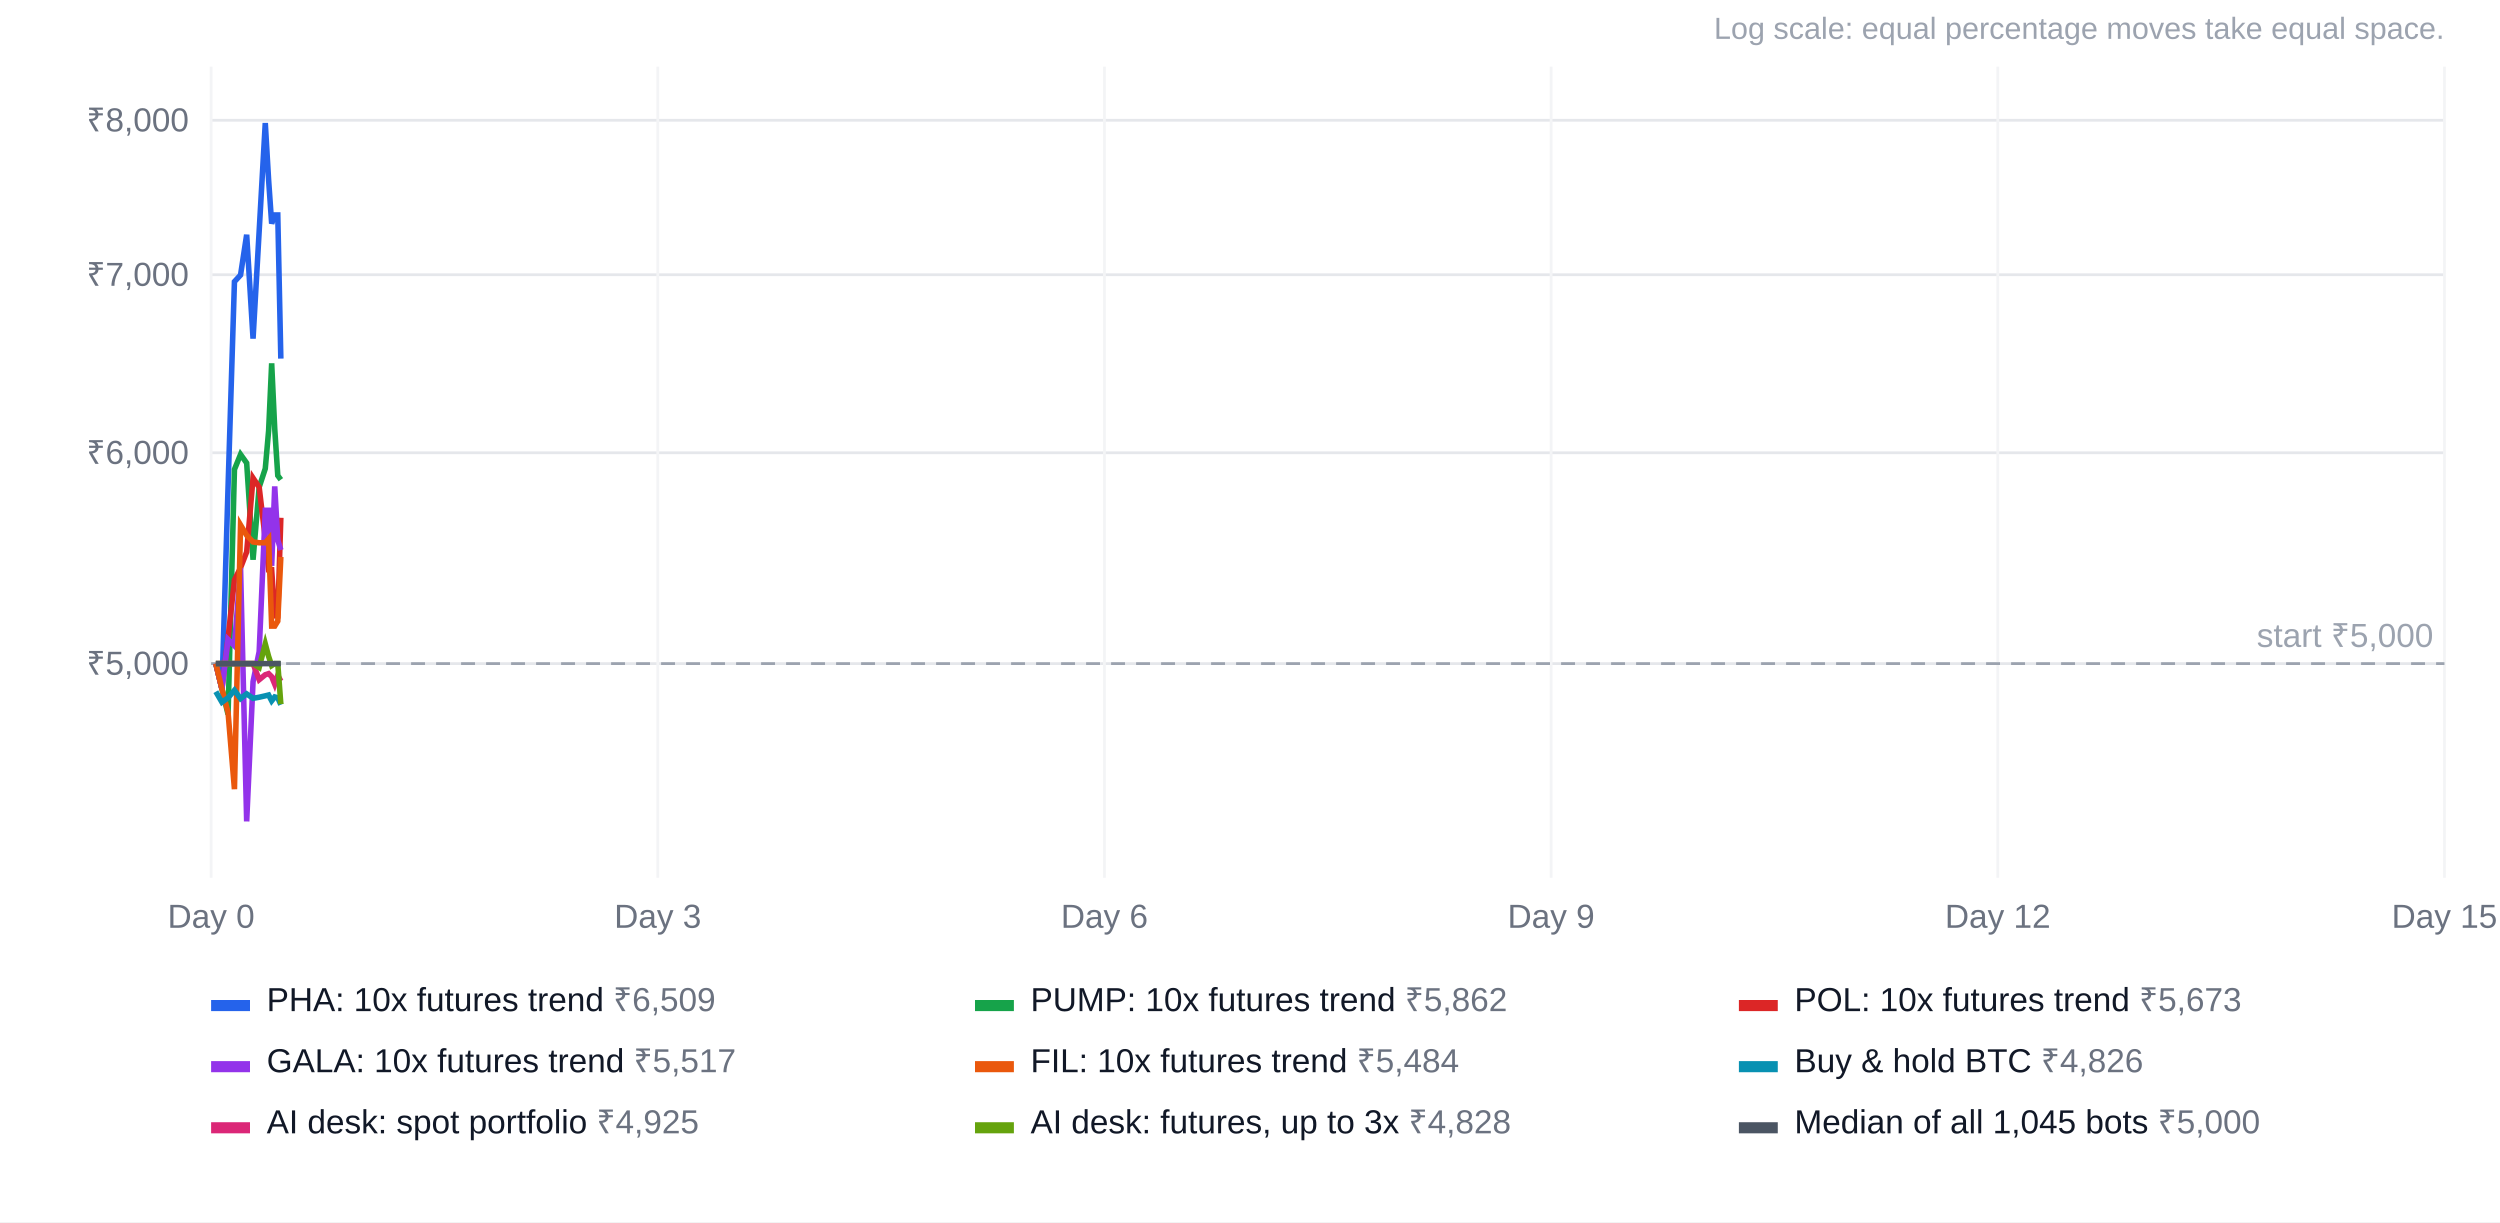
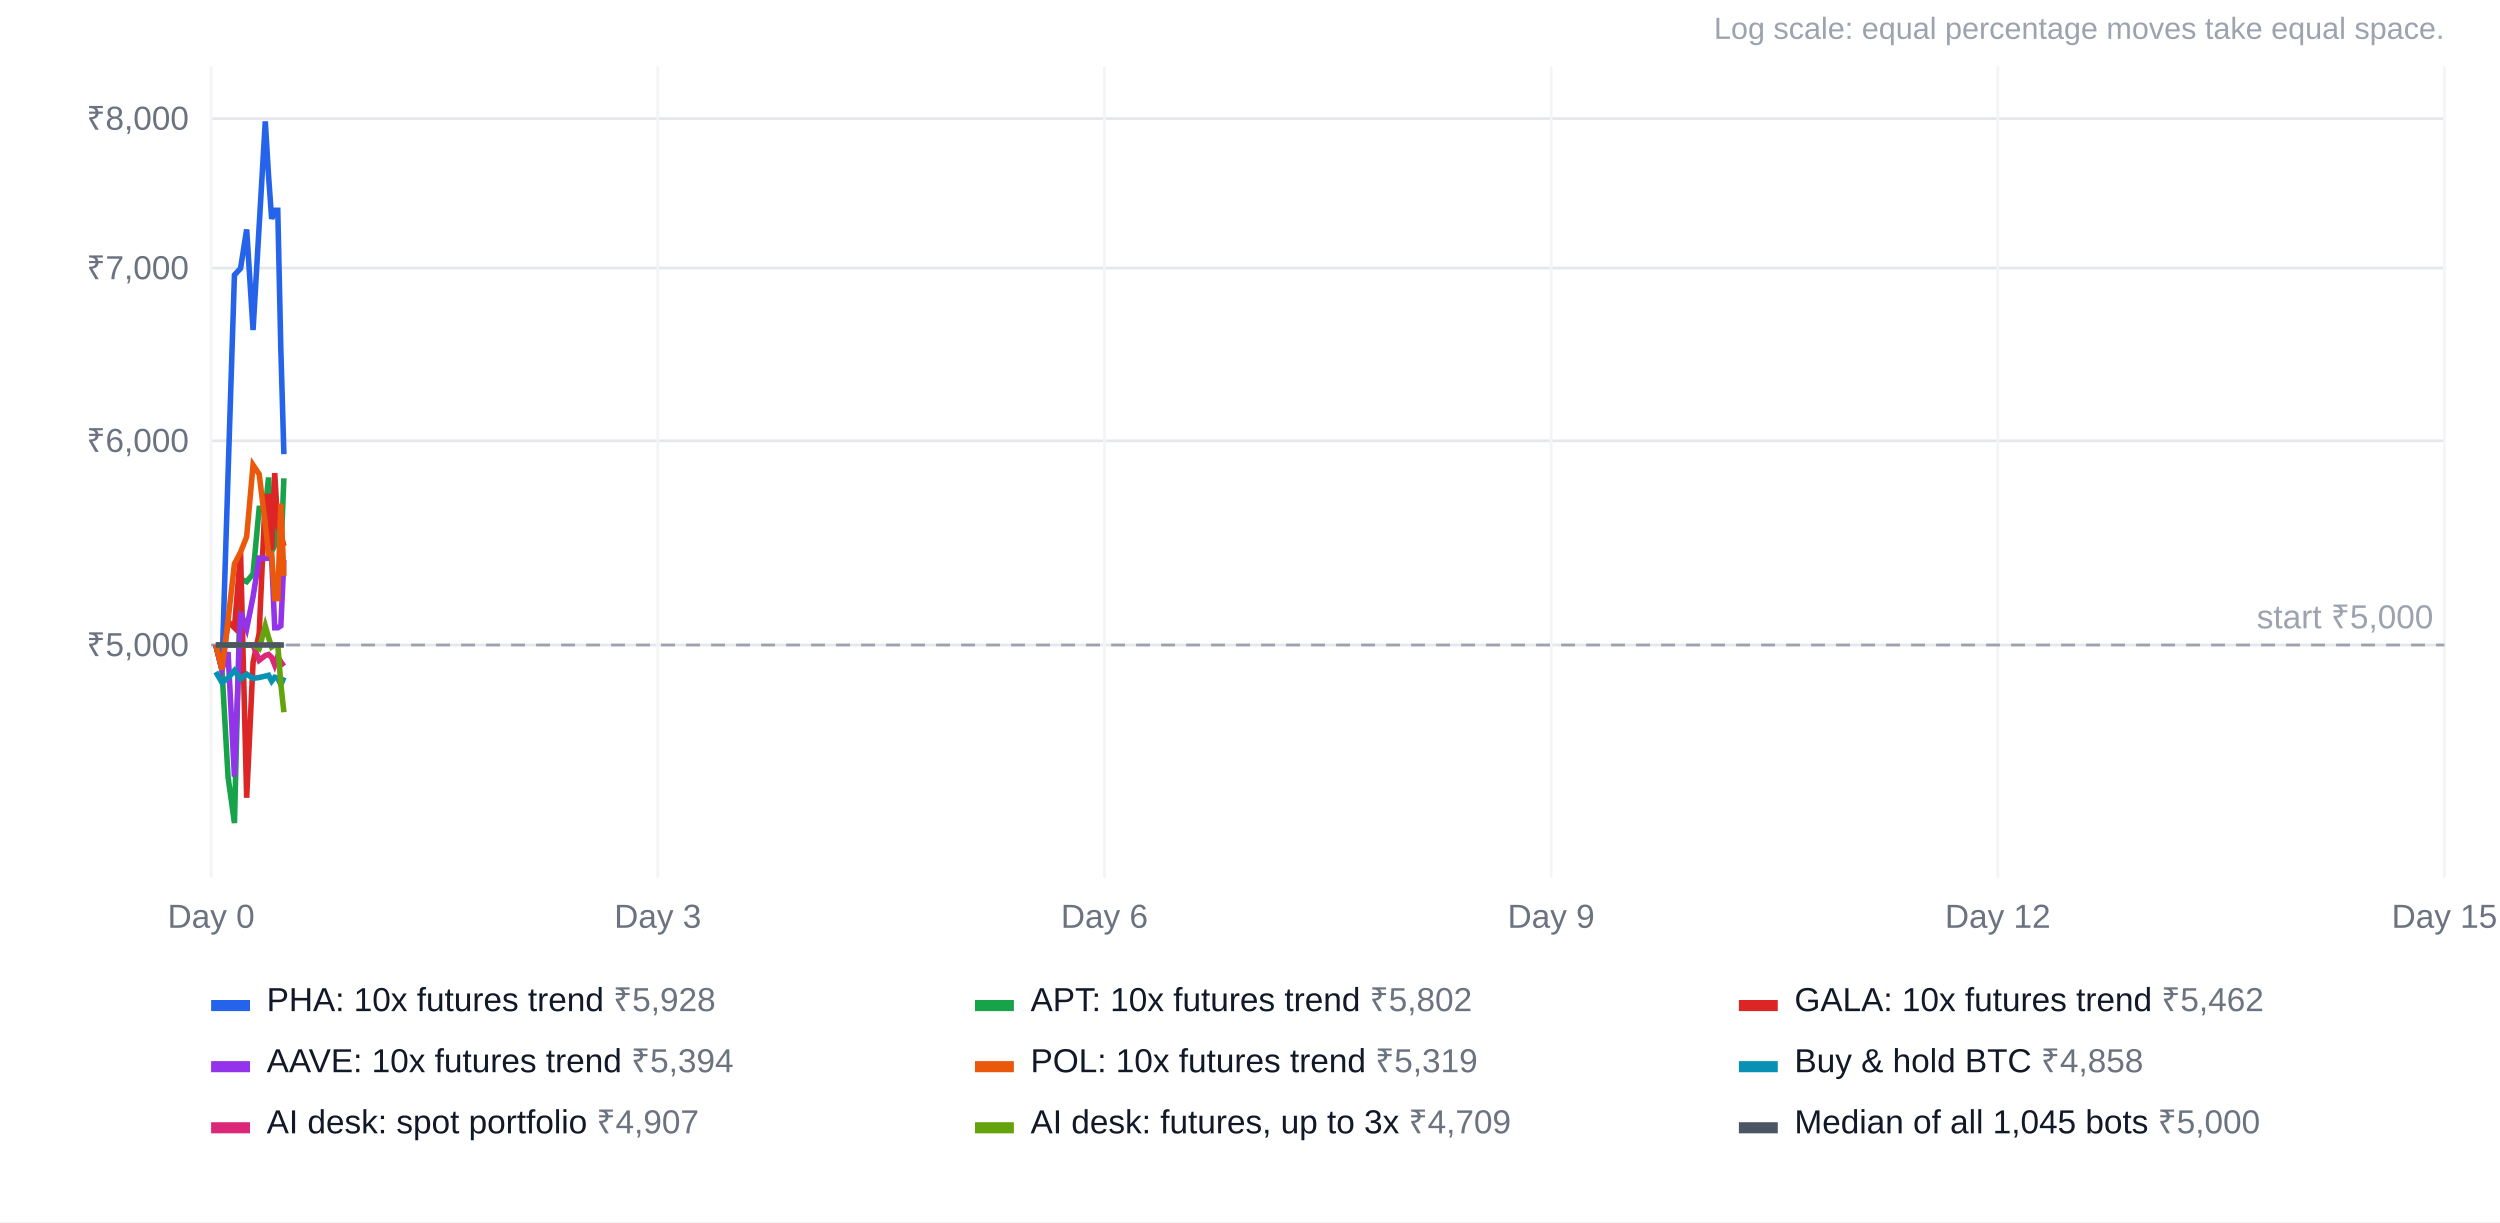
<svg xmlns="http://www.w3.org/2000/svg" width="900" height="440" viewBox="0 0 900 440" font-family="Arial, Helvetica, sans-serif" font-size="12">
  <rect width="100%" height="100%" fill="#ffffff" />
  <text x="880" y="14" text-anchor="end" fill="#9ca3af" font-size="11">Log scale: equal percentage moves take equal space.</text>
-   <line x1="76" x2="880" y1="238.9" y2="238.9" stroke="#e5e7eb" />
-   <text x="68" y="242.9" text-anchor="end" fill="#6b7280">₹5,000</text>
-   <line x1="76" x2="880" y1="163.0" y2="163.0" stroke="#e5e7eb" />
-   <text x="68" y="167.0" text-anchor="end" fill="#6b7280">₹6,000</text>
-   <line x1="76" x2="880" y1="98.9" y2="98.9" stroke="#e5e7eb" />
-   <text x="68" y="102.9" text-anchor="end" fill="#6b7280">₹7,000</text>
-   <line x1="76" x2="880" y1="43.3" y2="43.3" stroke="#e5e7eb" />
-   <text x="68" y="47.3" text-anchor="end" fill="#6b7280">₹8,000</text>
+   <line x1="76" x2="880" y1="232.2" y2="232.2" stroke="#e5e7eb" />
+   <text x="68" y="236.2" text-anchor="end" fill="#6b7280">₹5,000</text>
+   <line x1="76" x2="880" y1="158.7" y2="158.7" stroke="#e5e7eb" />
+   <text x="68" y="162.7" text-anchor="end" fill="#6b7280">₹6,000</text>
+   <line x1="76" x2="880" y1="96.5" y2="96.5" stroke="#e5e7eb" />
+   <text x="68" y="100.5" text-anchor="end" fill="#6b7280">₹7,000</text>
+   <line x1="76" x2="880" y1="42.7" y2="42.7" stroke="#e5e7eb" />
+   <text x="68" y="46.7" text-anchor="end" fill="#6b7280">₹8,000</text>
  <line x1="76.0" x2="76.0" y1="24" y2="316" stroke="#f3f4f6" />
  <text x="76.0" y="334" text-anchor="middle" fill="#6b7280">Day 0</text>
  <line x1="236.8" x2="236.8" y1="24" y2="316" stroke="#f3f4f6" />
  <text x="236.8" y="334" text-anchor="middle" fill="#6b7280">Day 3</text>
  <line x1="397.6" x2="397.6" y1="24" y2="316" stroke="#f3f4f6" />
  <text x="397.6" y="334" text-anchor="middle" fill="#6b7280">Day 6</text>
  <line x1="558.4" x2="558.4" y1="24" y2="316" stroke="#f3f4f6" />
  <text x="558.4" y="334" text-anchor="middle" fill="#6b7280">Day 9</text>
  <line x1="719.2" x2="719.2" y1="24" y2="316" stroke="#f3f4f6" />
  <text x="719.2" y="334" text-anchor="middle" fill="#6b7280">Day 12</text>
  <line x1="880.0" x2="880.0" y1="24" y2="316" stroke="#f3f4f6" />
  <text x="880.0" y="334" text-anchor="middle" fill="#6b7280">Day 15</text>
-   <line x1="76" x2="880" y1="238.9" y2="238.9" stroke="#9ca3af" stroke-dasharray="5 4" />
-   <text x="876" y="232.9" text-anchor="end" fill="#9ca3af">start ₹5,000</text>
-   <polyline points="77.7,238.9 79.9,248.0 82.1,175.4 84.4,101.4 86.6,99.0 88.8,84.5 91.1,121.9 93.3,83.2 95.5,44.3 96.7,64.8 97.8,80.5 98.9,77.4 100.0,77.4 101.1,129.1" fill="none" stroke="#2563eb" stroke-width="2" />
+   <line x1="76" x2="880" y1="232.2" y2="232.2" stroke="#9ca3af" stroke-dasharray="5 4" />
+   <text x="876" y="226.2" text-anchor="end" fill="#9ca3af">start ₹5,000</text>
+   <polyline points="77.7,232.2 79.9,241.0 82.1,170.7 84.4,99.0 86.6,96.6 88.8,82.6 91.1,118.8 93.3,81.3 95.5,43.7 96.7,63.6 97.8,78.8 98.9,75.7 100.0,75.7 101.1,125.8 102.2,163.5" fill="none" stroke="#2563eb" stroke-width="2" />
  <rect x="76" y="360" width="14" height="4" fill="#2563eb" />
-   <text x="96" y="364" fill="#111827">PHA: 10x futures trend <tspan fill="#6b7280">₹6,509</tspan>
+   <text x="96" y="364" fill="#111827">PHA: 10x futures trend <tspan fill="#6b7280">₹5,928</tspan>
  </text>
-   <polyline points="77.7,238.9 79.9,248.0 82.1,257.2 84.4,169.0 86.6,163.6 88.8,166.7 91.1,201.5 93.3,175.4 95.5,168.7 96.7,155.1 97.8,130.8 98.9,154.3 100.0,171.2 101.1,172.7" fill="none" stroke="#16a34a" stroke-width="2" />
+   <polyline points="77.7,232.2 79.9,241.0 82.1,279.7 84.4,296.3 86.6,208.4 88.8,209.4 91.1,206.6 93.3,183.0 95.5,183.0 96.7,171.9 97.8,198.5 98.9,196.3 100.0,189.2 101.1,199.5 102.2,172.2" fill="none" stroke="#16a34a" stroke-width="2" />
  <rect x="351" y="360" width="14" height="4" fill="#16a34a" />
-   <text x="371" y="364" fill="#111827">PUMP: 10x futures trend <tspan fill="#6b7280">₹5,862</tspan>
+   <text x="371" y="364" fill="#111827">APT: 10x futures trend <tspan fill="#6b7280">₹5,802</tspan>
  </text>
-   <polyline points="77.7,238.9 79.9,248.0 82.1,229.7 84.4,208.8 86.6,204.4 88.8,198.7 91.1,172.1 93.3,175.4 95.5,193.9 96.7,205.1 97.8,205.1 98.9,221.7 100.0,221.7 101.1,186.4" fill="none" stroke="#dc2626" stroke-width="2" />
+   <polyline points="77.7,232.2 79.9,241.0 82.1,223.7 84.4,226.0 86.6,198.9 88.8,287.2 91.1,238.5 93.3,228.0 95.5,178.7 96.7,178.7 97.8,198.0 98.9,170.3 100.0,189.0 101.1,192.5 102.2,196.6" fill="none" stroke="#dc2626" stroke-width="2" />
  <rect x="626" y="360" width="14" height="4" fill="#dc2626" />
-   <text x="646" y="364" fill="#111827">POL: 10x futures trend <tspan fill="#6b7280">₹5,673</tspan>
+   <text x="646" y="364" fill="#111827">GALA: 10x futures trend <tspan fill="#6b7280">₹5,462</tspan>
  </text>
-   <polyline points="77.7,238.9 79.9,248.0 82.1,230.2 84.4,232.5 86.6,204.5 88.8,295.7 91.1,245.4 93.3,234.6 95.5,183.7 96.7,183.7 97.8,203.7 98.9,175.1 100.0,194.4 101.1,198.0" fill="none" stroke="#9333ea" stroke-width="2" />
+   <polyline points="77.7,232.2 79.9,241.0 82.1,234.8 84.4,279.6 86.6,220.5 88.8,226.3 91.1,214.8 93.3,200.9 95.5,201.0 96.7,201.0 97.8,201.0 98.9,226.0 100.0,226.0 101.1,225.3 102.2,201.6" fill="none" stroke="#9333ea" stroke-width="2" />
  <rect x="76" y="382" width="14" height="4" fill="#9333ea" />
-   <text x="96" y="386" fill="#111827">GALA: 10x futures trend <tspan fill="#6b7280">₹5,517</tspan>
+   <text x="96" y="386" fill="#111827">AAVE: 10x futures trend <tspan fill="#6b7280">₹5,394</tspan>
  </text>
-   <polyline points="77.7,238.9 79.9,248.0 82.1,256.5 84.4,284.1 86.6,189.0 88.8,192.7 91.1,195.1 93.3,195.4 95.5,195.4 96.7,194.0 97.8,225.4 98.9,225.4 100.0,223.6 101.1,200.5" fill="none" stroke="#ea580c" stroke-width="2" />
+   <polyline points="77.7,232.2 79.9,241.0 82.1,223.3 84.4,203.0 86.6,198.8 88.8,193.2 91.1,167.4 93.3,170.7 95.5,188.6 96.7,199.5 97.8,199.5 98.9,215.5 100.0,215.5 101.1,181.3 102.2,207.3" fill="none" stroke="#ea580c" stroke-width="2" />
  <rect x="351" y="382" width="14" height="4" fill="#ea580c" />
-   <text x="371" y="386" fill="#111827">FIL: 10x futures trend <tspan fill="#6b7280">₹5,484</tspan>
+   <text x="371" y="386" fill="#111827">POL: 10x futures trend <tspan fill="#6b7280">₹5,319</tspan>
  </text>
-   <polyline points="77.7,249.0 79.9,252.8 82.1,251.2 84.4,248.5 86.6,251.5 88.8,249.8 91.1,251.4 93.3,251.0 95.5,250.5 96.7,250.2 97.8,252.3 98.9,250.9 100.0,251.2 101.1,253.7" fill="none" stroke="#0891b2" stroke-width="2" />
+   <polyline points="77.7,241.9 79.9,245.7 82.1,244.1 84.4,241.4 86.6,244.4 88.8,242.7 91.1,244.2 93.3,243.9 95.5,243.4 96.7,243.1 97.8,245.2 98.9,243.8 100.0,244.1 101.1,246.5 102.2,243.8" fill="none" stroke="#0891b2" stroke-width="2" />
  <rect x="626" y="382" width="14" height="4" fill="#0891b2" />
-   <text x="646" y="386" fill="#111827">Buy &amp; hold BTC <tspan fill="#6b7280">₹4,826</tspan>
+   <text x="646" y="386" fill="#111827">Buy &amp; hold BTC <tspan fill="#6b7280">₹4,858</tspan>
  </text>
-   <polyline points="77.7,238.9 79.9,238.9 82.1,238.9 84.4,238.9 86.6,238.9 88.8,238.9 91.1,238.9 93.3,244.7 95.5,242.9 96.7,242.5 97.8,243.6 98.9,246.3 100.0,243.1 101.1,245.2" fill="none" stroke="#db2777" stroke-width="2" />
+   <polyline points="77.7,232.2 79.9,232.2 82.1,232.2 84.4,232.2 86.6,232.2 88.8,232.2 91.1,232.2 93.3,237.7 95.5,236.0 96.7,235.6 97.8,236.7 98.9,239.4 100.0,236.3 101.1,238.3 102.2,239.8" fill="none" stroke="#db2777" stroke-width="2" />
  <rect x="76" y="404" width="14" height="4" fill="#db2777" />
-   <text x="96" y="408" fill="#111827">AI desk: spot portfolio <tspan fill="#6b7280">₹4,925</tspan>
+   <text x="96" y="408" fill="#111827">AI desk: spot portfolio <tspan fill="#6b7280">₹4,907</tspan>
  </text>
-   <polyline points="77.7,238.9 79.9,238.9 82.1,238.9 84.4,238.9 86.6,238.9 88.8,238.9 91.1,238.9 93.3,240.3 95.5,231.8 96.7,236.3 97.8,239.6 98.9,238.9 100.0,238.9 101.1,253.5" fill="none" stroke="#65a30d" stroke-width="2" />
+   <polyline points="77.7,232.2 79.9,232.2 82.1,232.2 84.4,232.2 86.6,232.2 88.8,232.2 91.1,232.2 93.3,233.5 95.5,225.3 96.7,229.6 97.8,232.9 98.9,232.2 100.0,232.2 101.1,246.3 102.2,256.4" fill="none" stroke="#65a30d" stroke-width="2" />
  <rect x="351" y="404" width="14" height="4" fill="#65a30d" />
-   <text x="371" y="408" fill="#111827">AI desk: futures, up to 3x <tspan fill="#6b7280">₹4,828</tspan>
+   <text x="371" y="408" fill="#111827">AI desk: futures, up to 3x <tspan fill="#6b7280">₹4,709</tspan>
  </text>
-   <polyline points="77.7,238.9 79.9,238.9 82.1,238.9 84.4,238.9 86.6,238.9 88.8,238.9 91.1,238.9 93.3,238.9 95.5,238.9 96.7,238.9 97.8,238.9 98.9,238.9 100.0,238.9 101.1,238.9" fill="none" stroke="#4b5563" stroke-width="2" />
+   <polyline points="77.7,232.2 79.9,232.2 82.1,232.2 84.4,232.2 86.6,232.2 88.8,232.2 91.1,232.2 93.3,232.2 95.5,232.2 96.7,232.2 97.8,232.2 98.9,232.2 100.0,232.2 101.1,232.2 102.2,232.2" fill="none" stroke="#4b5563" stroke-width="2" />
  <rect x="626" y="404" width="14" height="4" fill="#4b5563" />
  <text x="646" y="408" fill="#111827">Median of all 1,045 bots <tspan fill="#6b7280">₹5,000</tspan>
  </text>
</svg>
